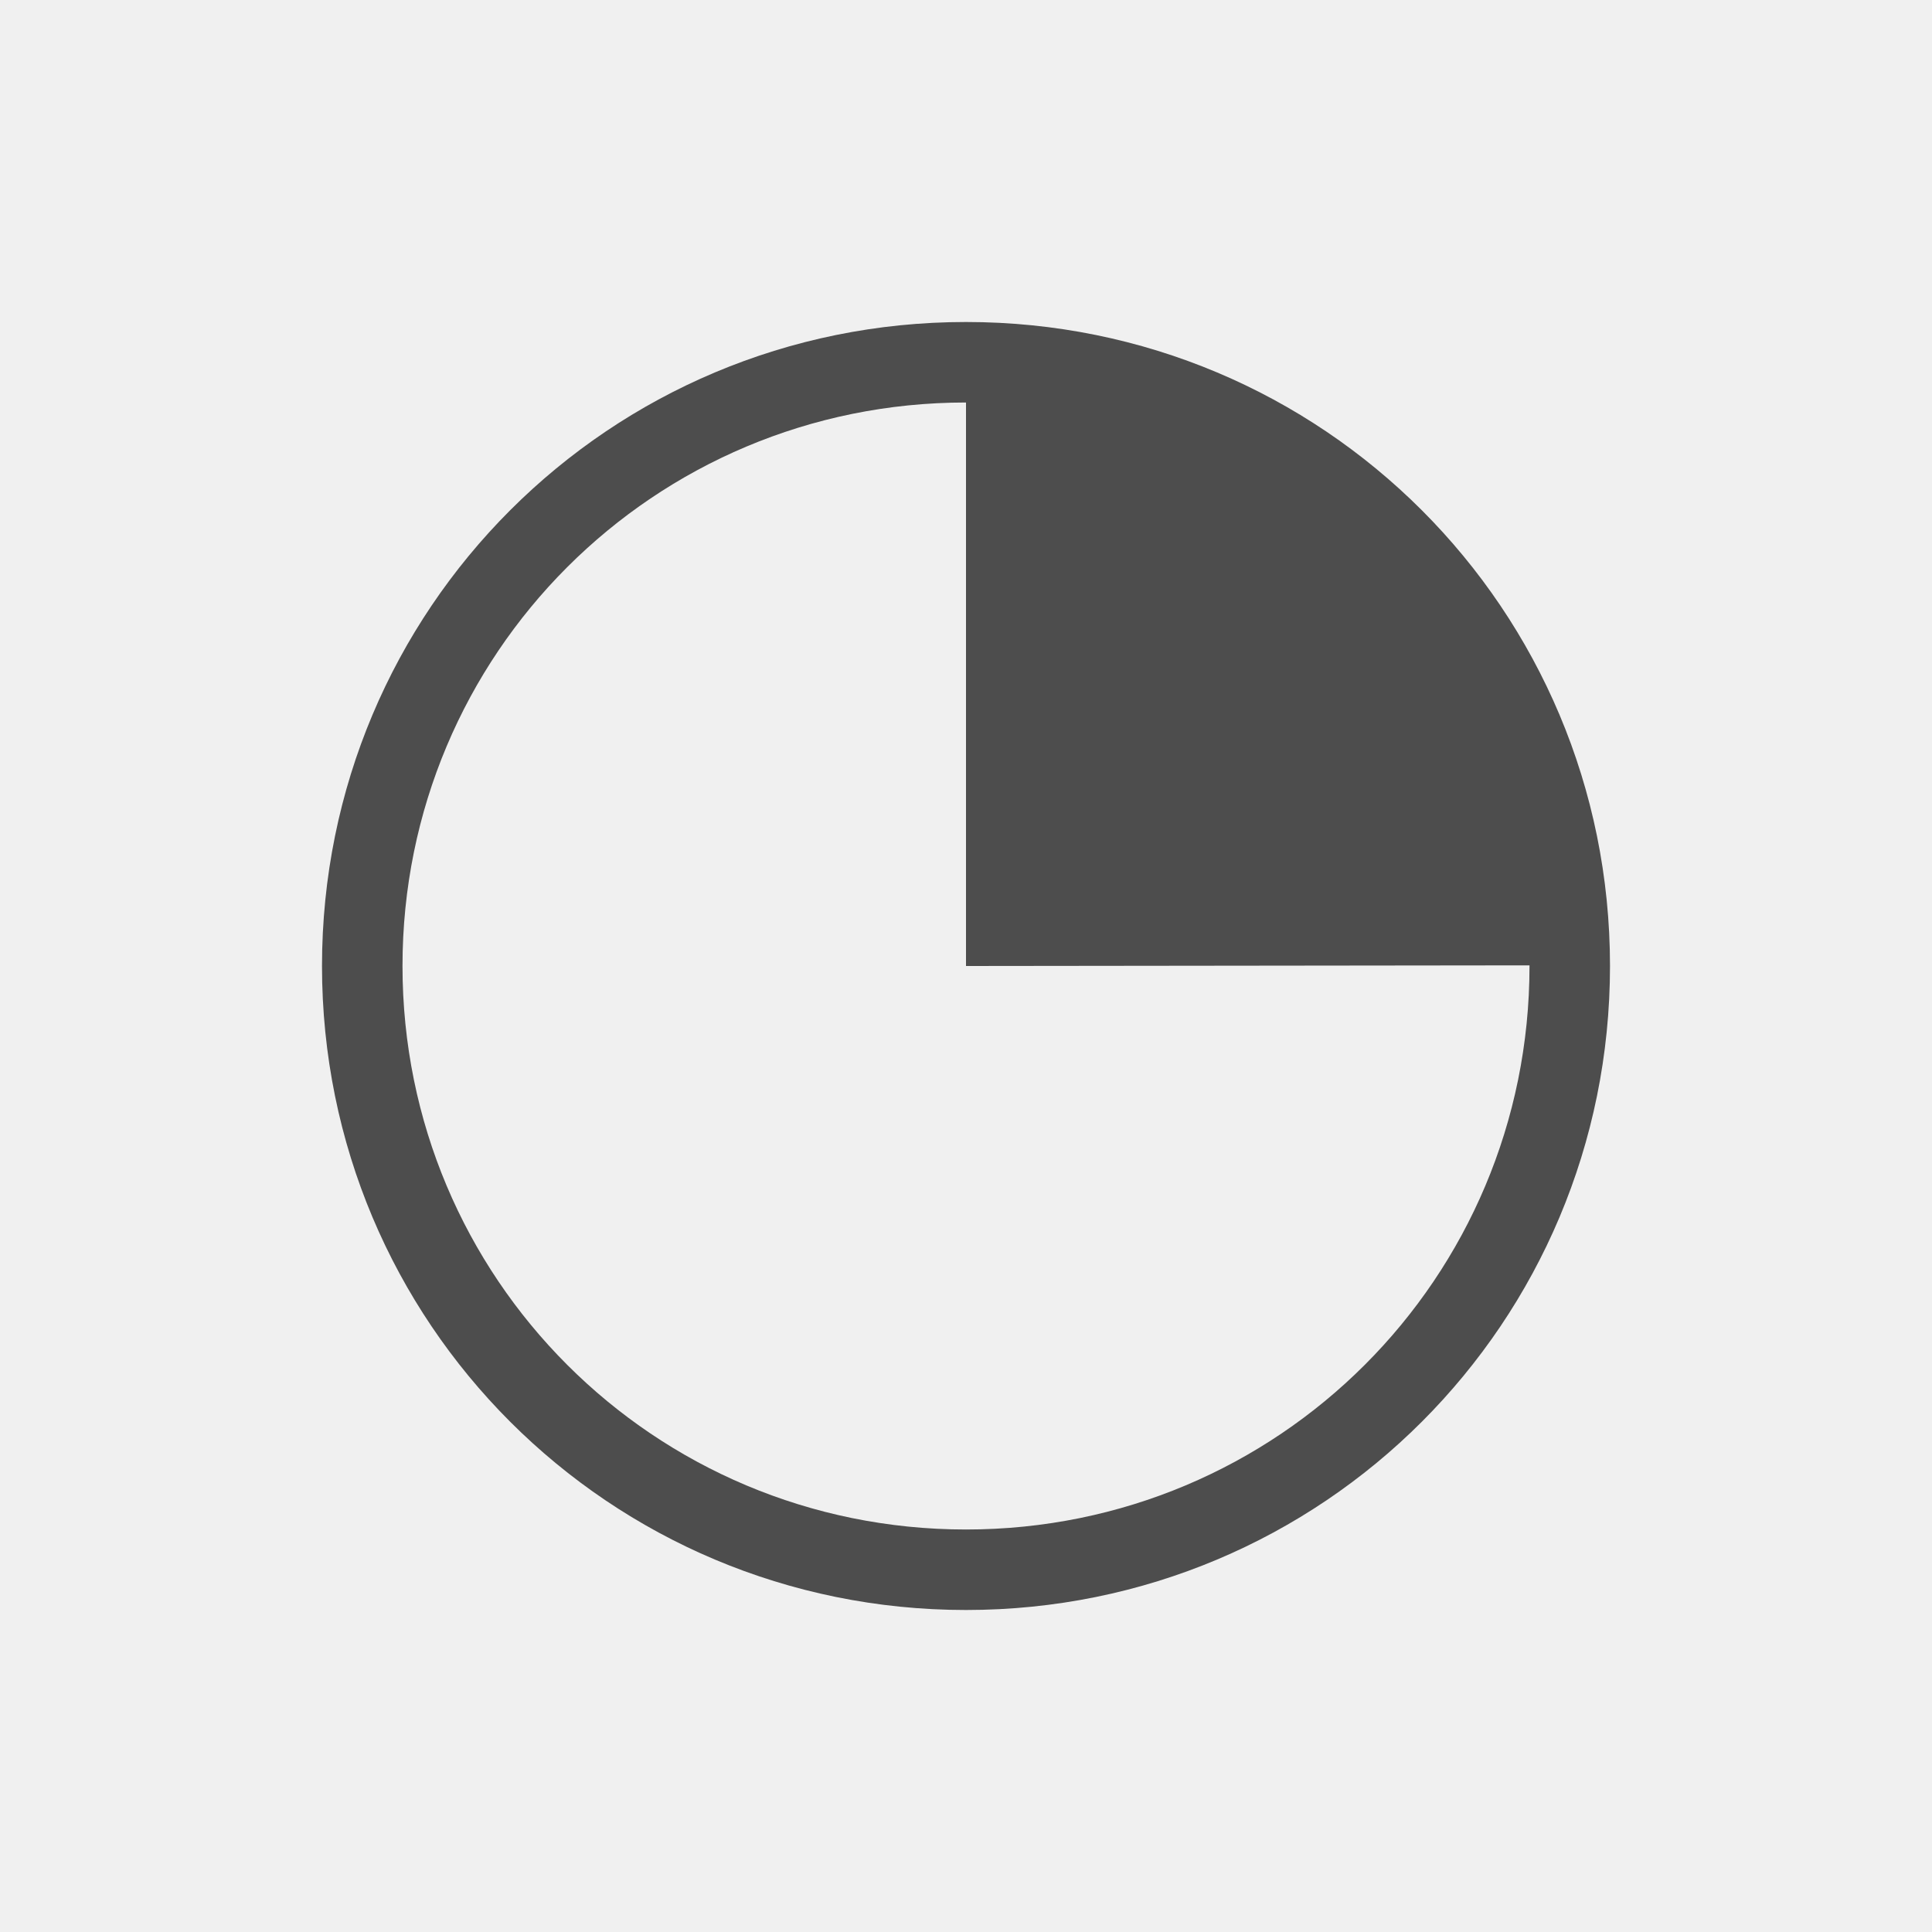
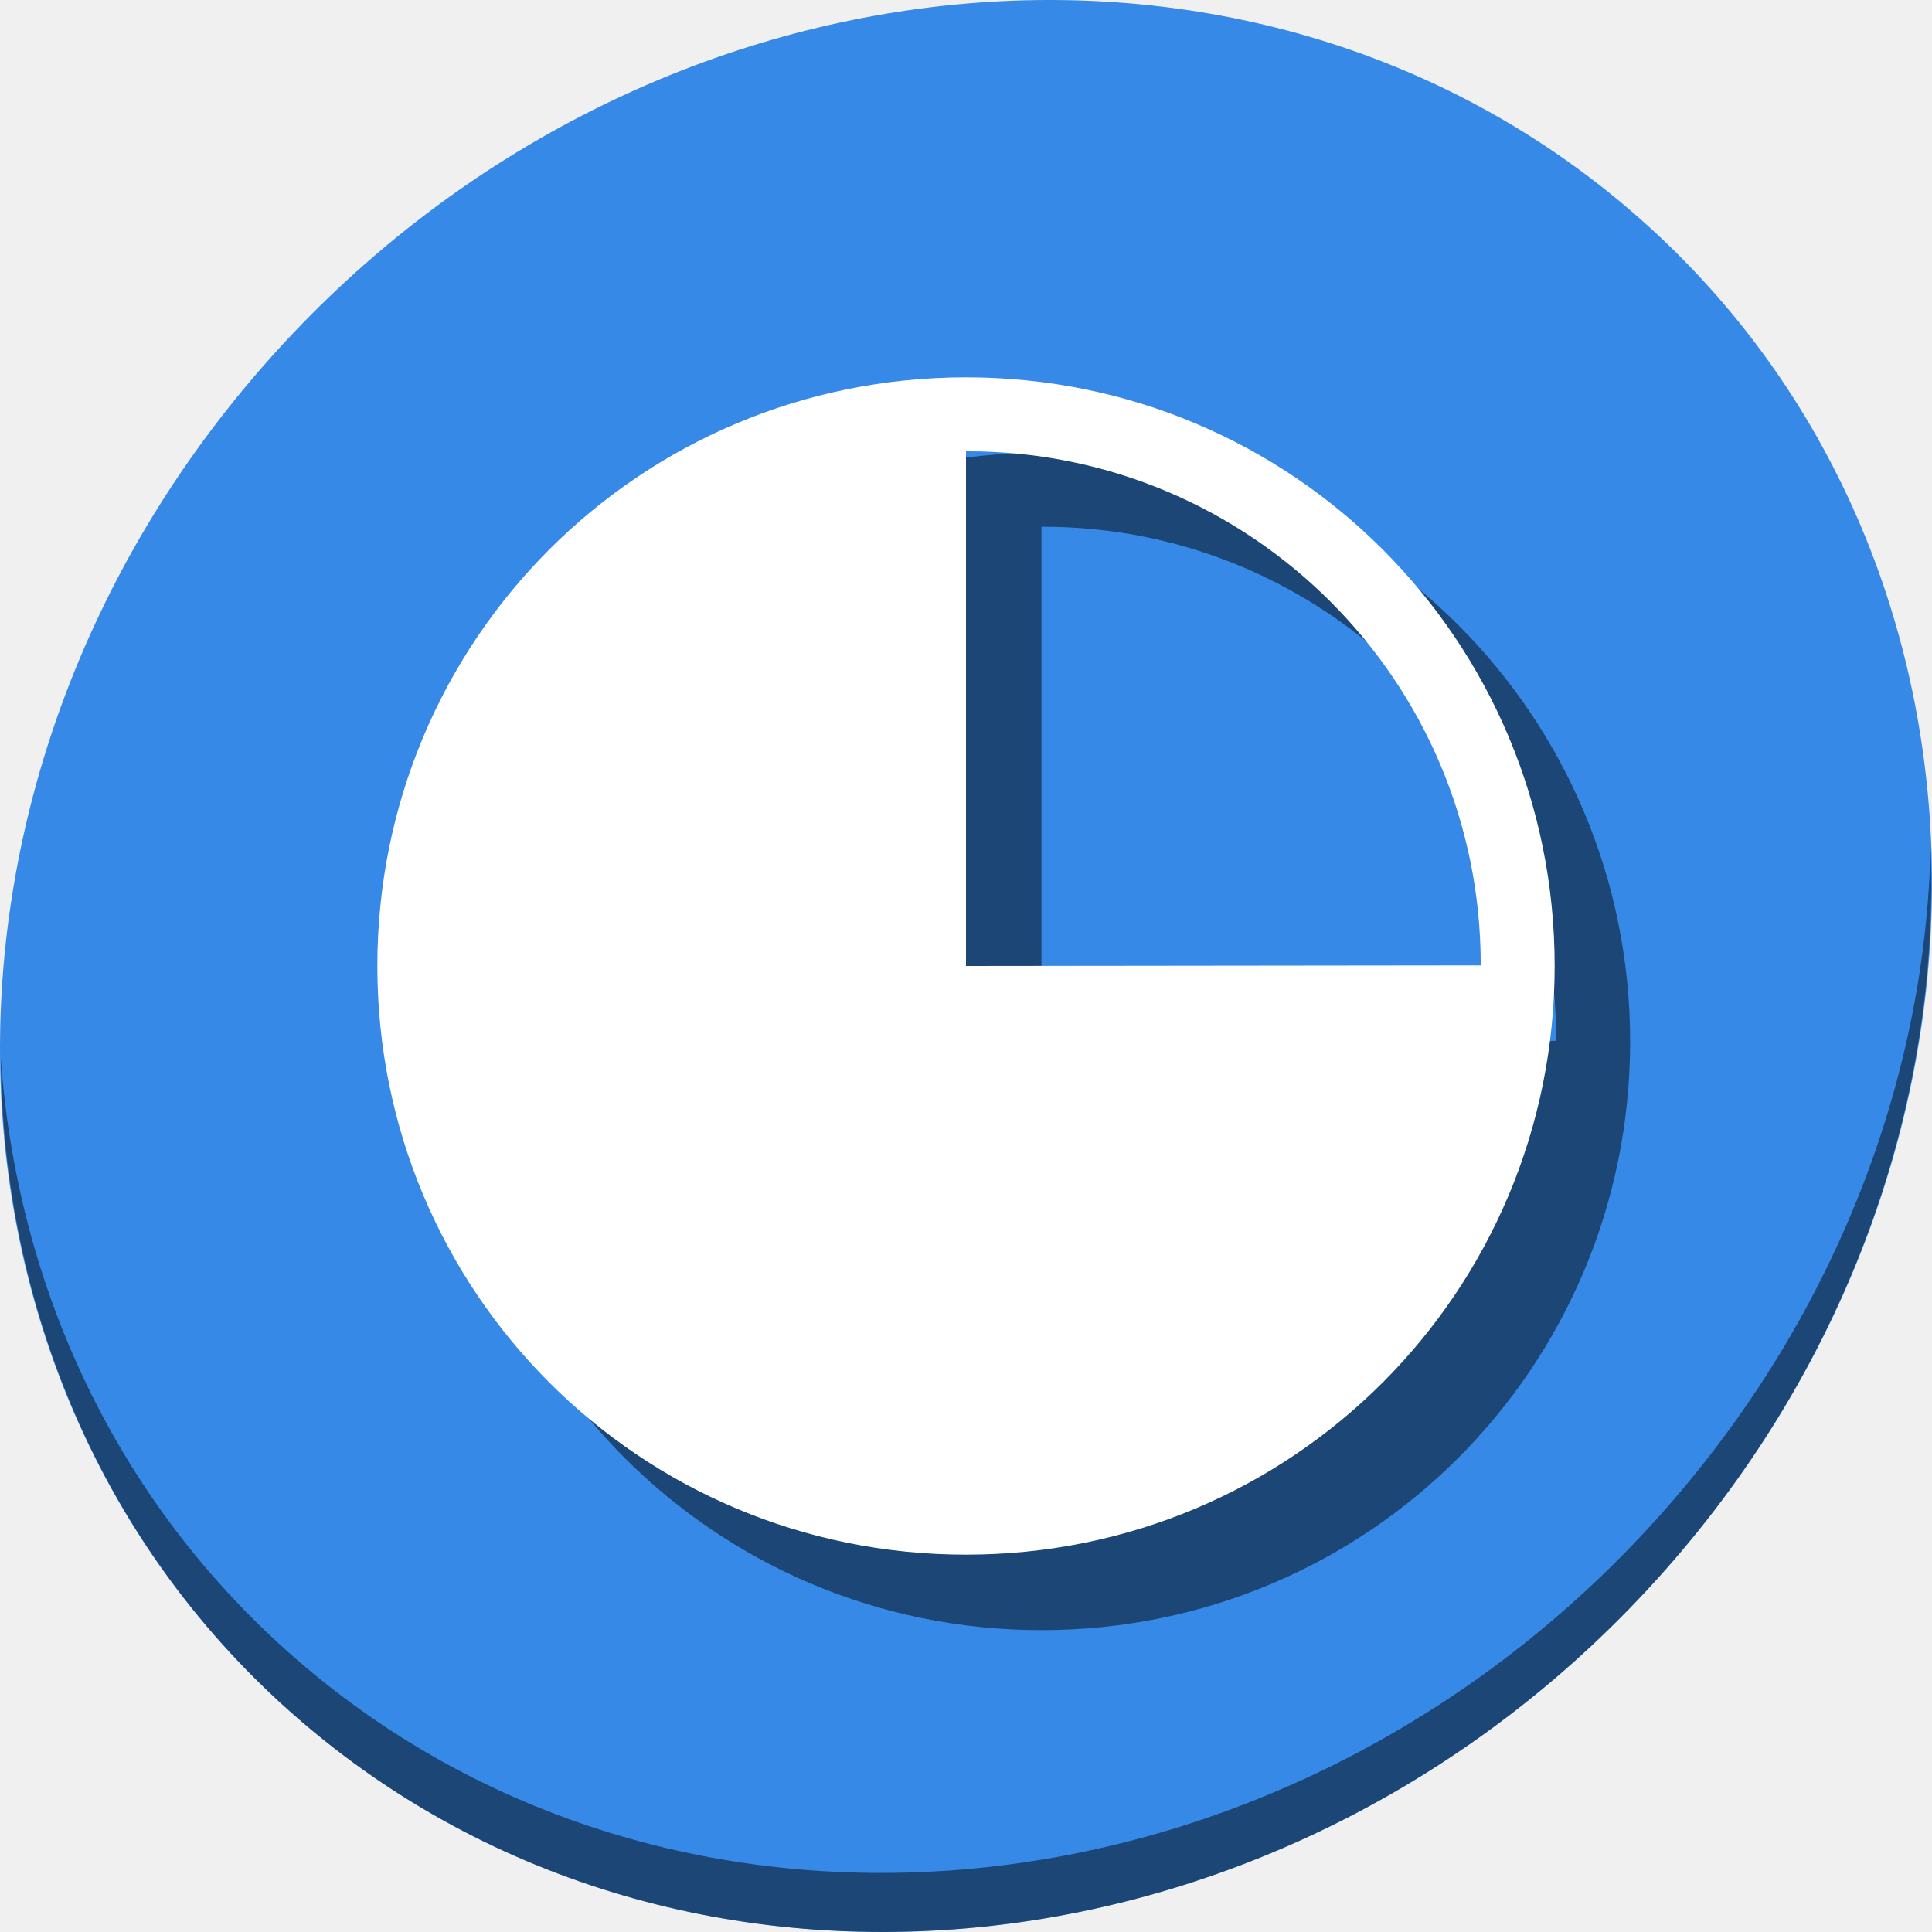
- <svg xmlns="http://www.w3.org/2000/svg" viewBox="0 0 24 24">
+ <svg xmlns="http://www.w3.org/2000/svg" viewBox="0 0 64 64" version="1.1" id="svg6" width="64" height="64">
  <defs id="defs3051">
    <style type="text/css" id="current-color-scheme">
      .ColorScheme-Text {
        color:#4d4d4d;
      }
      </style>
  </defs>
-   <path style="fill:currentColor;fill-opacity:1;stroke:none" d="M 12 4 C 7.568 4 4 7.568 4 12 C 4 16.432 7.568 20 12 20 C 16.432 20 20 16.432 20 12 C 20 7.568 16.432 4 12 4 z M 12 5 L 12 12 L 19 11.992 L 19 12 C 19 15.878 15.878 19 12 19 C 8.122 19 5 15.878 5 12 C 5 8.122 8.122 5 12 5 z " class="ColorScheme-Text" />
+   <g id="g835" transform="matrix(0.125,0,0,0.125,6.1022918e-8,56)">
+     <path style="fill:#3689e6;fill-opacity:1;stroke-width:11.11" d="m 432.913,-391.526 c 102.193,88.575 105.827,249.7 8.117,359.899 C 343.32,78.572 181.28,96.101 79.087,7.526 -23.106,-81.049 -26.74,-242.174 70.97,-352.373 168.68,-462.572 330.72,-480.101 432.913,-391.526 Z" id="path850" />
+     <path style="opacity:1;fill:#000000;fill-opacity:0.49;stroke-width:11.11" d="m 511.635,-223.096 c -1.551,61.312 -25.161,124.155 -70.966,175.814 C 342.959,62.917 180.919,80.446 78.726,-8.129 30.827,-49.644 4.497,-107.077 0.194,-167.771 0.799,-101.415 27.117,-37.518 79.079,7.519 181.272,96.094 343.32,78.556 441.022,-31.634 490.727,-87.692 514.027,-156.925 511.635,-223.096 Z" id="path852" />
+     <path style="color:#4d4d4d;fill:#000000;fill-opacity:0.49;stroke:none;stroke-width:19.5" d="m 276,-328 c -86.424,0 -156,69.576 -156,156 0,86.424 69.576,156 156,156 86.424,0 156,-69.576 156,-156 0,-86.424 -69.576,-156 -156,-156 z m 0.406,19.594 a 136,136 0 0 1 136,136 136,136 0 0 1 -0.016,0.25 L 276,-172 v -136.391 a 136,136 0 0 1 0.406,-0.016 z" id="path829" />
+     <path id="path821" d="m 256,-348 c -86.424,0 -156,69.576 -156,156 0,86.424 69.576,156 156,156 86.424,0 156,-69.576 156,-156 0,-86.424 -69.576,-156 -156,-156 z m 0.406,19.594 a 136,136 0 0 1 136,136 136,136 0 0 1 -0.016,0.25 L 256,-192 v -136.391 a 136,136 0 0 1 0.406,-0.016 z" style="color:#4d4d4d;fill:#ffffff;fill-opacity:1;stroke:none;stroke-width:19.5" />
+   </g>
</svg>
